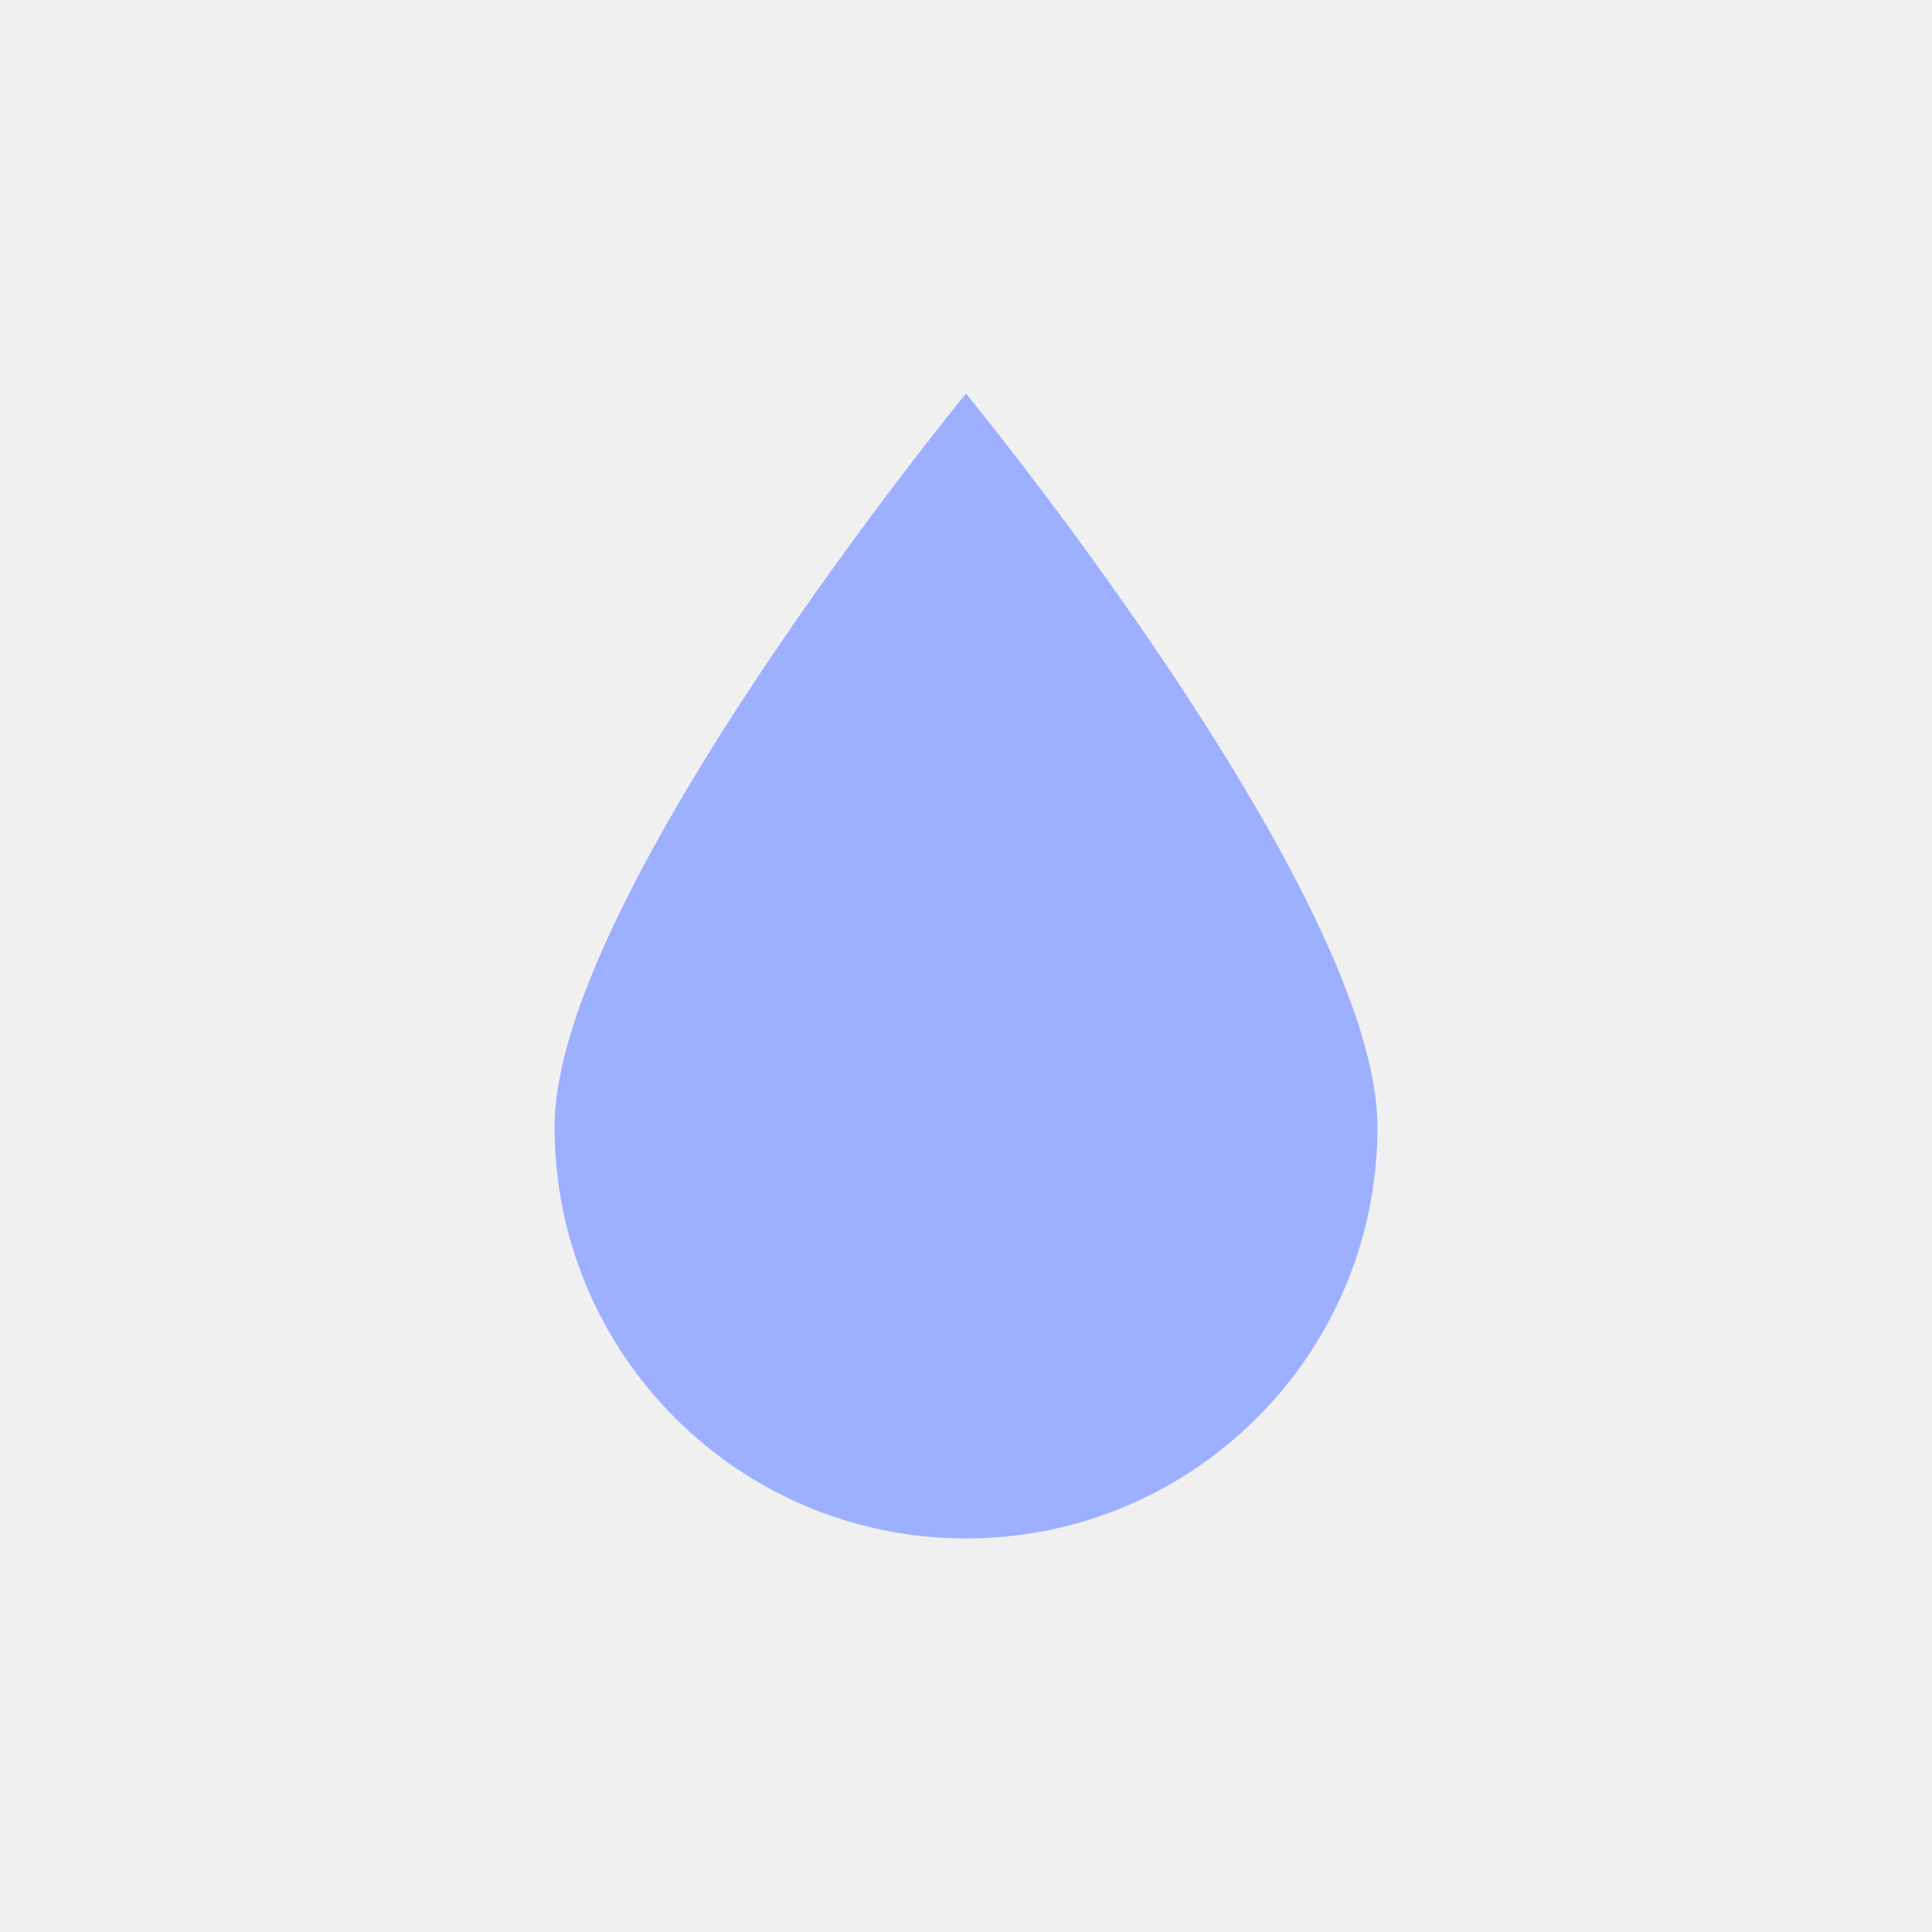
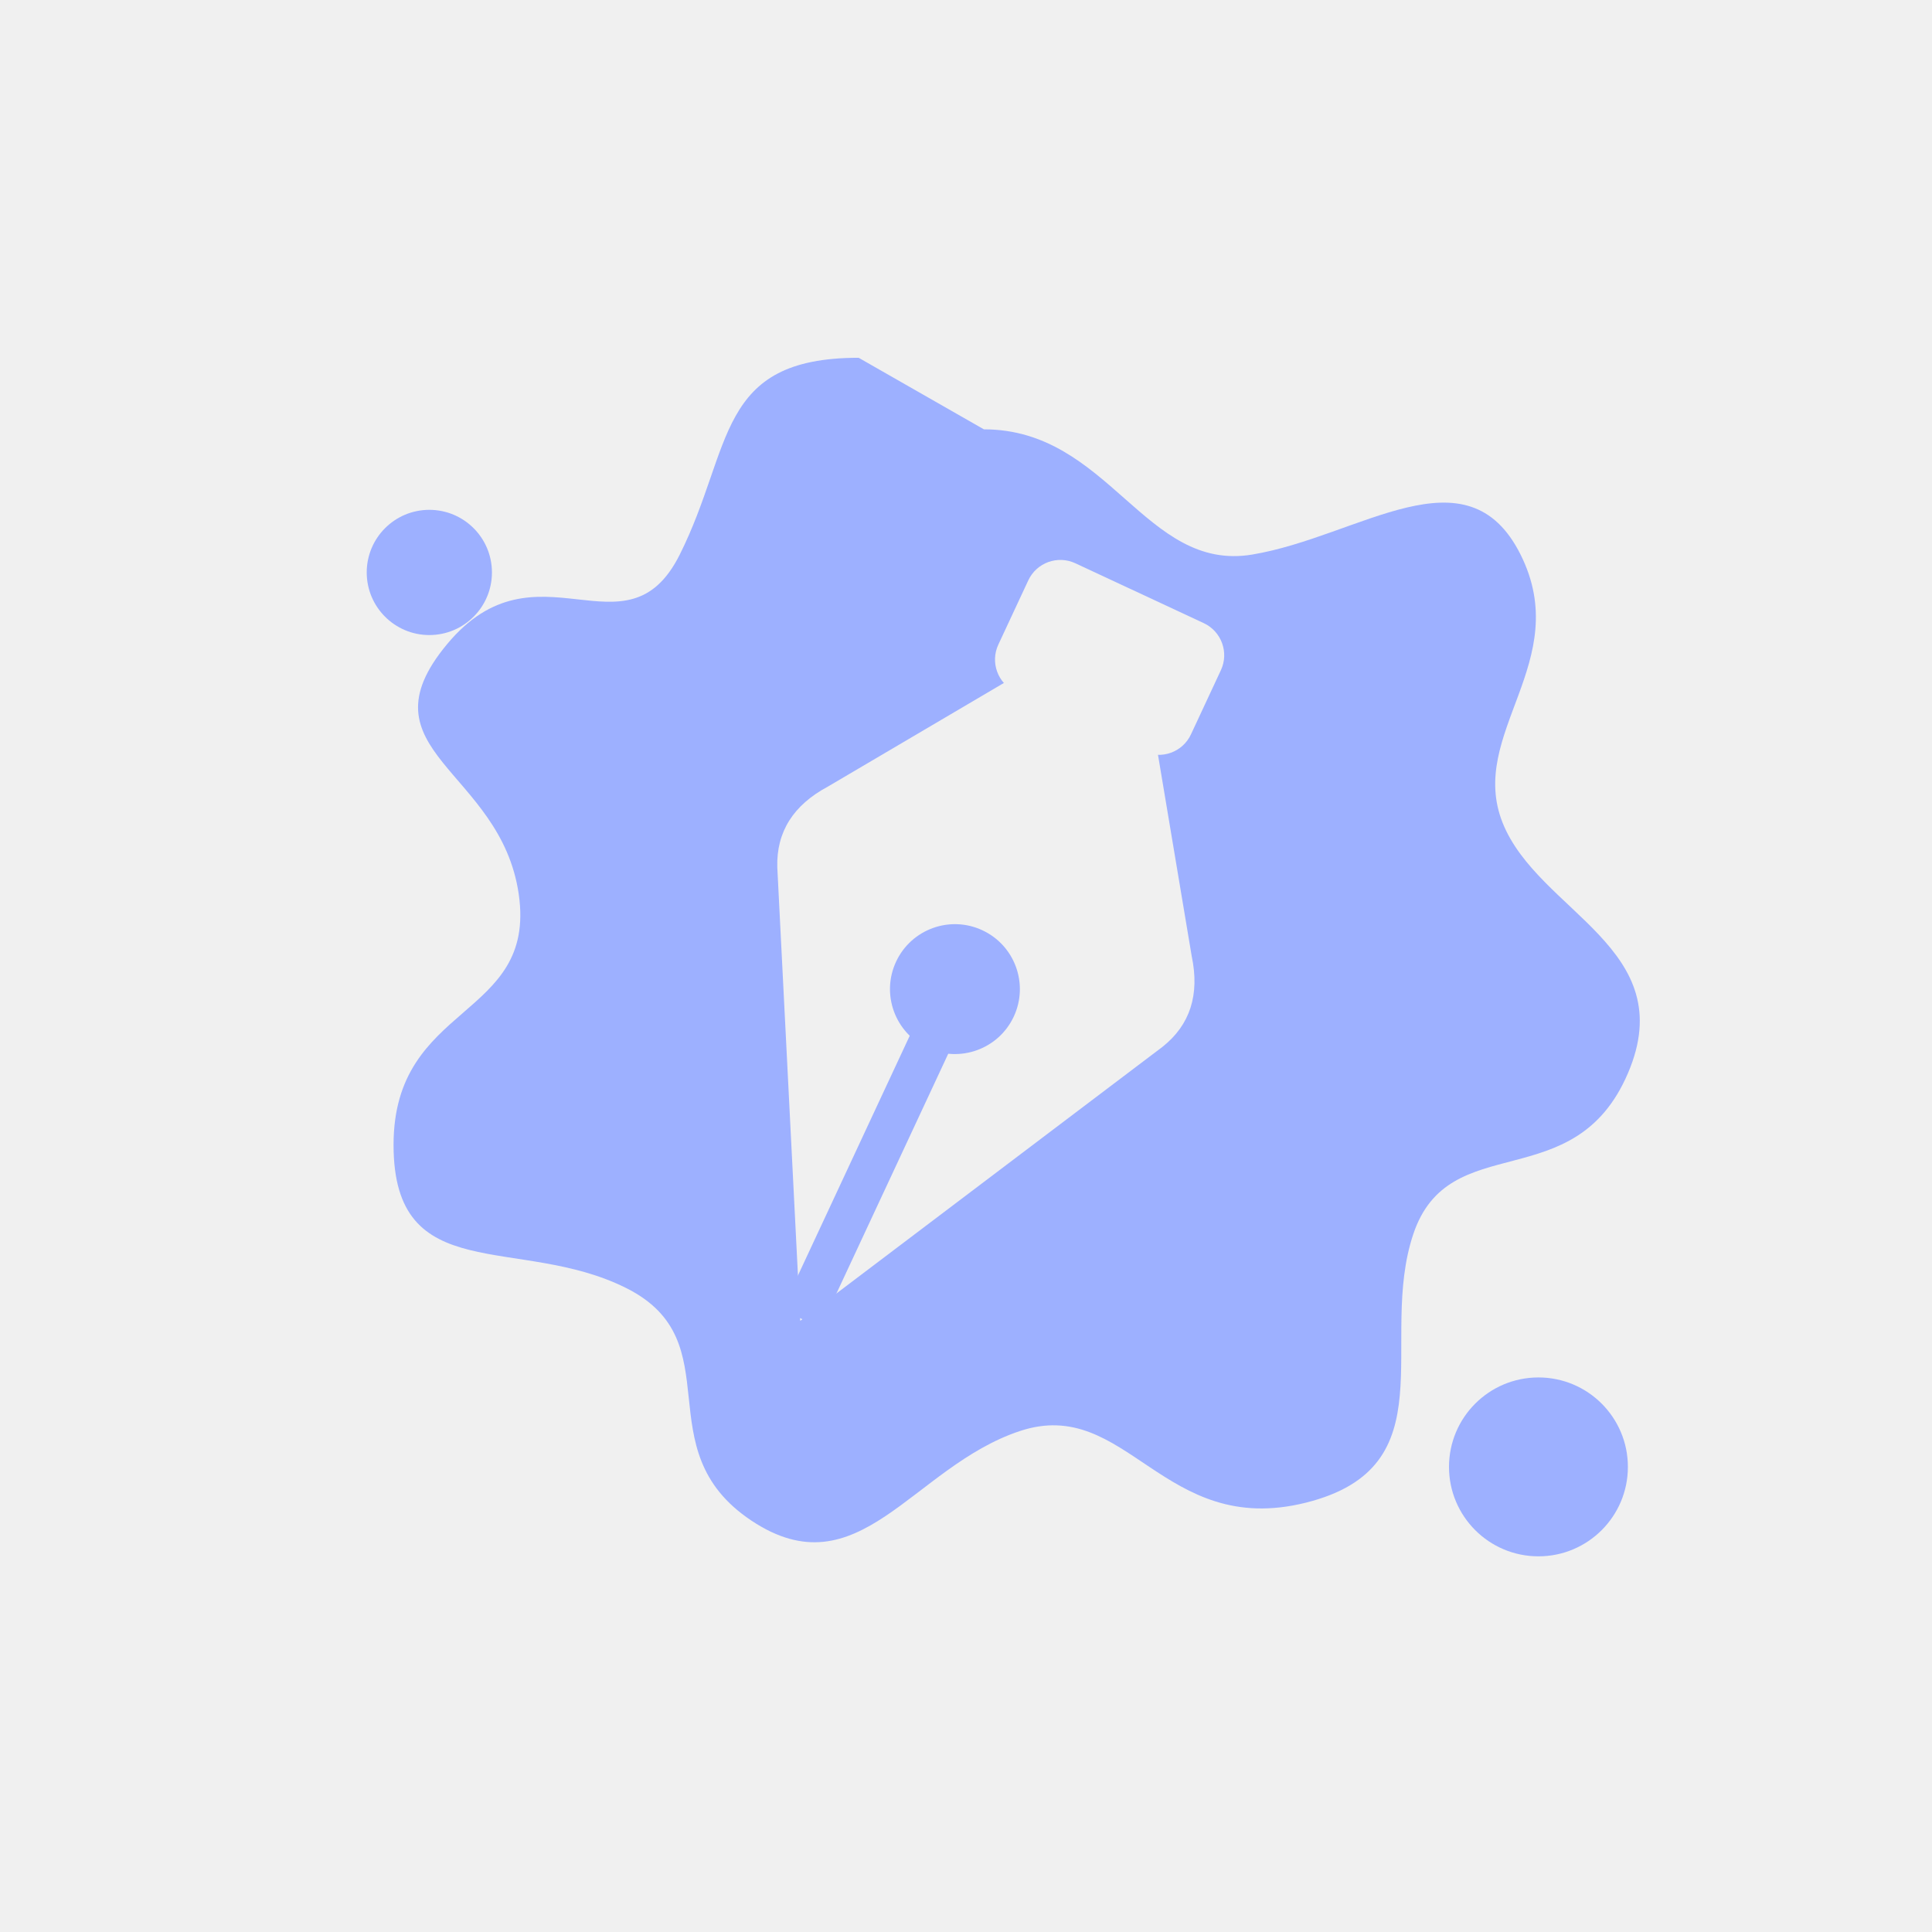
<svg xmlns="http://www.w3.org/2000/svg" viewBox="0 0 108 108">
-   <path d="M54 22C54 22 31 50 31 63a23 23 0 0 0 46 0C77 50 54 22 54 22z" fill="#9DB0FF" />
+   <defs>
+     <mask id="m" maskUnits="userSpaceOnUse" x="0" y="0" width="108" height="108">
+       <path d="M55 24c7 0 9 8 15 7s12-6 15 0-3 10-1 15 10 7 7 14-10 3-12 9 2 13-6 15-10-6-16-4-9 9-15 5-1-10-7-13-13 0-13-8 8-7 7-14-9-8-4-14 10 1 13-5 2-11 10-11z" fill="#fff" />
+       <circle cx="86" cy="82" r="5" fill="#fff" />
+       <circle cx="24" cy="32" r="3.5" fill="#fff" />
+       <g transform="rotate(25 54 56) translate(17.5 18) scale(.66)">
+         <path d="M54 88 L36 54 Q34 50 37 46 L48 30 L60 30 L71 46 Q74 50 72 54 Z" fill="#000" />
+         <rect x="45" y="20" width="18" height="12" rx="3" fill="#000" />
+         <path d="M54 86 L54 62" stroke="#fff" stroke-width="3.6" stroke-linecap="round" />
+         <circle cx="54" cy="57" r="5.5" fill="#fff" />
+       </g>
+     </mask>
+   </defs>
+   <rect width="108" height="108" fill="#9DB0FF" mask="url(#m)" />
</svg>
